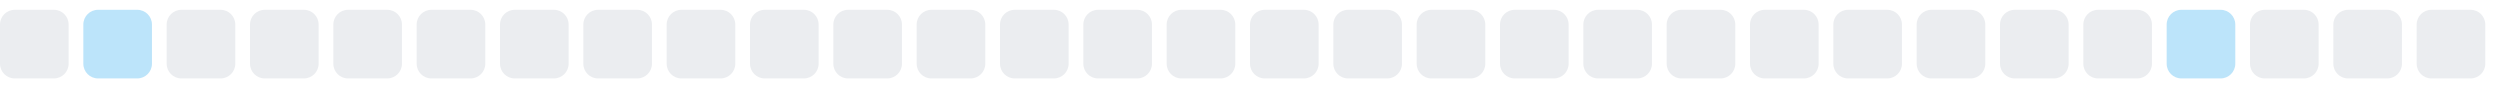
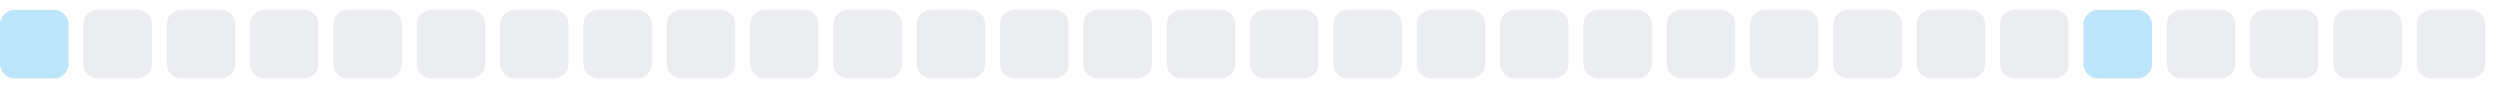
<svg xmlns="http://www.w3.org/2000/svg" width="255" height="9">
  <style>
        .level0 { fill: #ebedf0; }
        .level1 { fill: #bce4fa; }
        .level2 { fill: #75c7f7; }
        .level3 { fill: #30a9f2; }
        .level4 { fill: #008ee6; }
        @media (prefers-color-scheme: dark) {
          .level0 { fill: #161b22; }
          .level1 { fill: #0b3b5c; }
          .level2 { fill: #0a6299; }
          .level3 { fill: #008ee6; }
          .level4 { fill: #5bc4ff; }
        }
      </style>
-   <rect x="0.0" y="1" width="7" height="7" rx="1.5" ry="1.5" class="level0" />
-   <rect x="8.5" y="1" width="7" height="7" rx="1.5" ry="1.5" class="level1" />
+   <rect x="0.0" y="1" width="7" height="7" rx="1.5" ry="1.5" class="level1" />
+   <rect x="8.5" y="1" width="7" height="7" rx="1.5" ry="1.5" class="level0" />
  <rect x="17.0" y="1" width="7" height="7" rx="1.5" ry="1.5" class="level0" />
  <rect x="25.5" y="1" width="7" height="7" rx="1.5" ry="1.5" class="level0" />
  <rect x="34.0" y="1" width="7" height="7" rx="1.5" ry="1.5" class="level0" />
  <rect x="42.5" y="1" width="7" height="7" rx="1.5" ry="1.5" class="level0" />
  <rect x="51.0" y="1" width="7" height="7" rx="1.5" ry="1.5" class="level0" />
  <rect x="59.5" y="1" width="7" height="7" rx="1.5" ry="1.5" class="level0" />
  <rect x="68.0" y="1" width="7" height="7" rx="1.5" ry="1.5" class="level0" />
  <rect x="76.5" y="1" width="7" height="7" rx="1.5" ry="1.5" class="level0" />
  <rect x="85.0" y="1" width="7" height="7" rx="1.5" ry="1.5" class="level0" />
  <rect x="93.5" y="1" width="7" height="7" rx="1.5" ry="1.5" class="level0" />
  <rect x="102.0" y="1" width="7" height="7" rx="1.5" ry="1.5" class="level0" />
  <rect x="110.5" y="1" width="7" height="7" rx="1.5" ry="1.5" class="level0" />
  <rect x="119.0" y="1" width="7" height="7" rx="1.5" ry="1.5" class="level0" />
  <rect x="127.5" y="1" width="7" height="7" rx="1.5" ry="1.5" class="level0" />
  <rect x="136.0" y="1" width="7" height="7" rx="1.5" ry="1.5" class="level0" />
  <rect x="144.5" y="1" width="7" height="7" rx="1.5" ry="1.5" class="level0" />
  <rect x="153.0" y="1" width="7" height="7" rx="1.5" ry="1.5" class="level0" />
  <rect x="161.5" y="1" width="7" height="7" rx="1.5" ry="1.5" class="level0" />
  <rect x="170.0" y="1" width="7" height="7" rx="1.5" ry="1.5" class="level0" />
  <rect x="178.5" y="1" width="7" height="7" rx="1.5" ry="1.5" class="level0" />
  <rect x="187.0" y="1" width="7" height="7" rx="1.5" ry="1.5" class="level0" />
  <rect x="195.5" y="1" width="7" height="7" rx="1.5" ry="1.5" class="level0" />
  <rect x="204.0" y="1" width="7" height="7" rx="1.5" ry="1.5" class="level0" />
-   <rect x="212.5" y="1" width="7" height="7" rx="1.5" ry="1.5" class="level0" />
-   <rect x="221.0" y="1" width="7" height="7" rx="1.5" ry="1.5" class="level1" />
+   <rect x="212.5" y="1" width="7" height="7" rx="1.5" ry="1.5" class="level1" />
+   <rect x="221.0" y="1" width="7" height="7" rx="1.5" ry="1.5" class="level0" />
  <rect x="229.5" y="1" width="7" height="7" rx="1.5" ry="1.5" class="level0" />
  <rect x="238.0" y="1" width="7" height="7" rx="1.5" ry="1.5" class="level0" />
  <rect x="246.5" y="1" width="7" height="7" rx="1.5" ry="1.5" class="level0" />
</svg>
